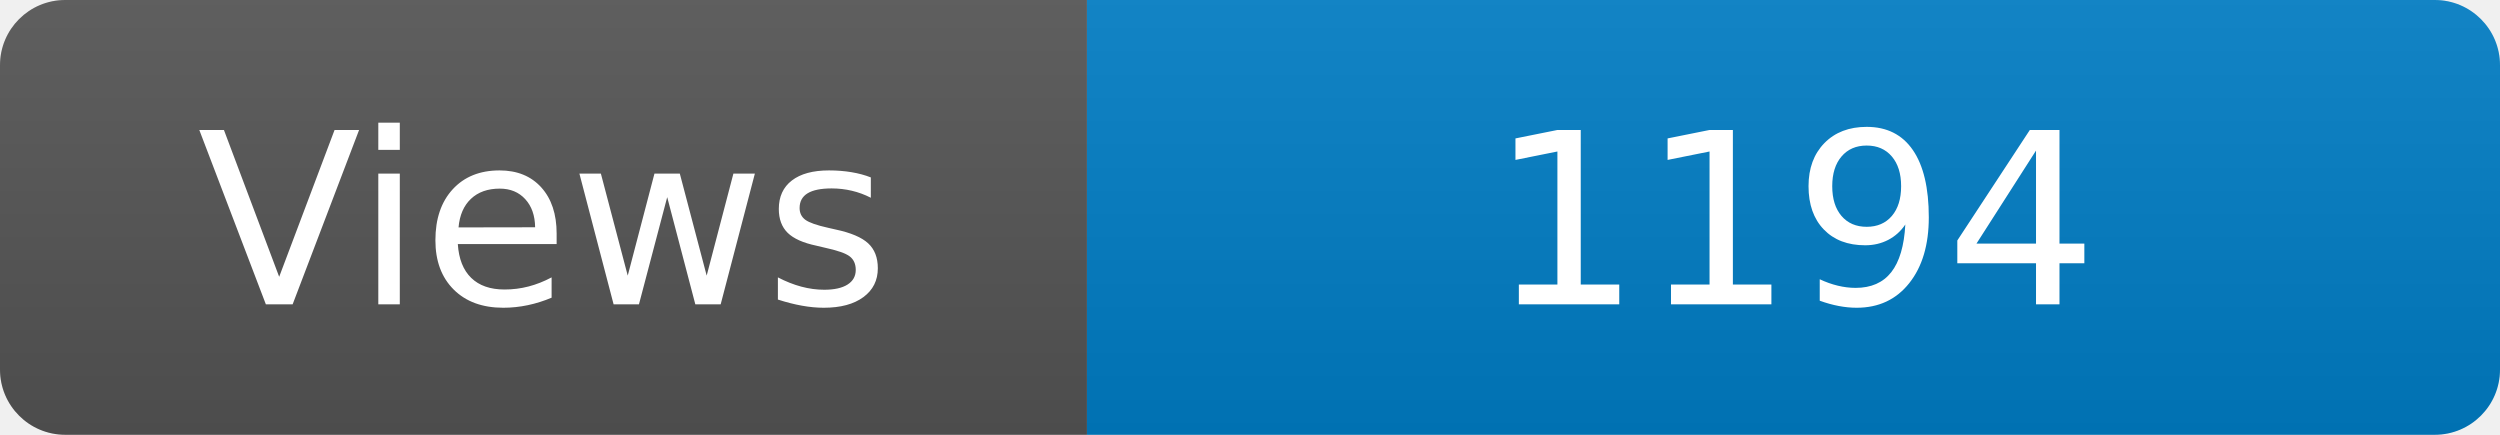
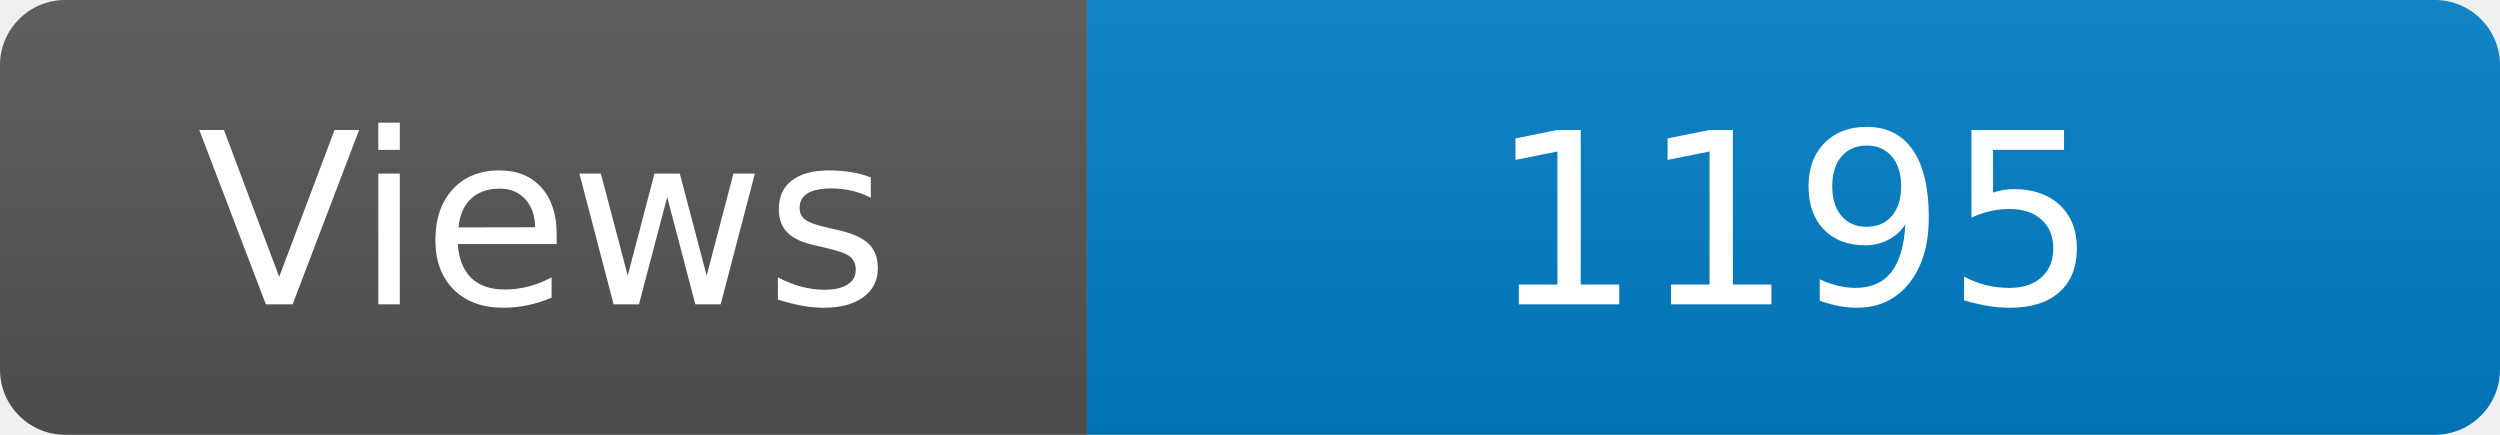
<svg xmlns="http://www.w3.org/2000/svg" width="115" height="20" role="img" aria-label="Maintained?: yes">
  <linearGradient id="s" x2="0" y2="100%">
    <stop offset="0" stop-color="#bbb" stop-opacity=".1" />
    <stop offset="1" stop-opacity=".1" />
  </linearGradient>
  <clipPath id="r">
    <rect width="115" height="20" rx="3" fill="#fff" />
  </clipPath>
  <g clip-path="url(#r)">
    <rect width="50" height="20" fill="#555" />
    <rect x="50" width="160" height="20" fill="#007ec6" />
    <rect width="115" height="20" fill="url(#s)" />
  </g>
  <g fill="#fff" text-anchor="middle" font-family="Verdana,Geneva,DejaVu Sans,sans-serif" font-size="110">
    <text x="250" y="140" transform="scale(.1)" fill="#fff">Views</text>
-     <text x="825" y="140" transform="scale(.1)" fill="#fff">1194</text>
+     <text x="825" y="140" transform="scale(.1)" fill="#fff">1195</text>
  </g>
</svg>
